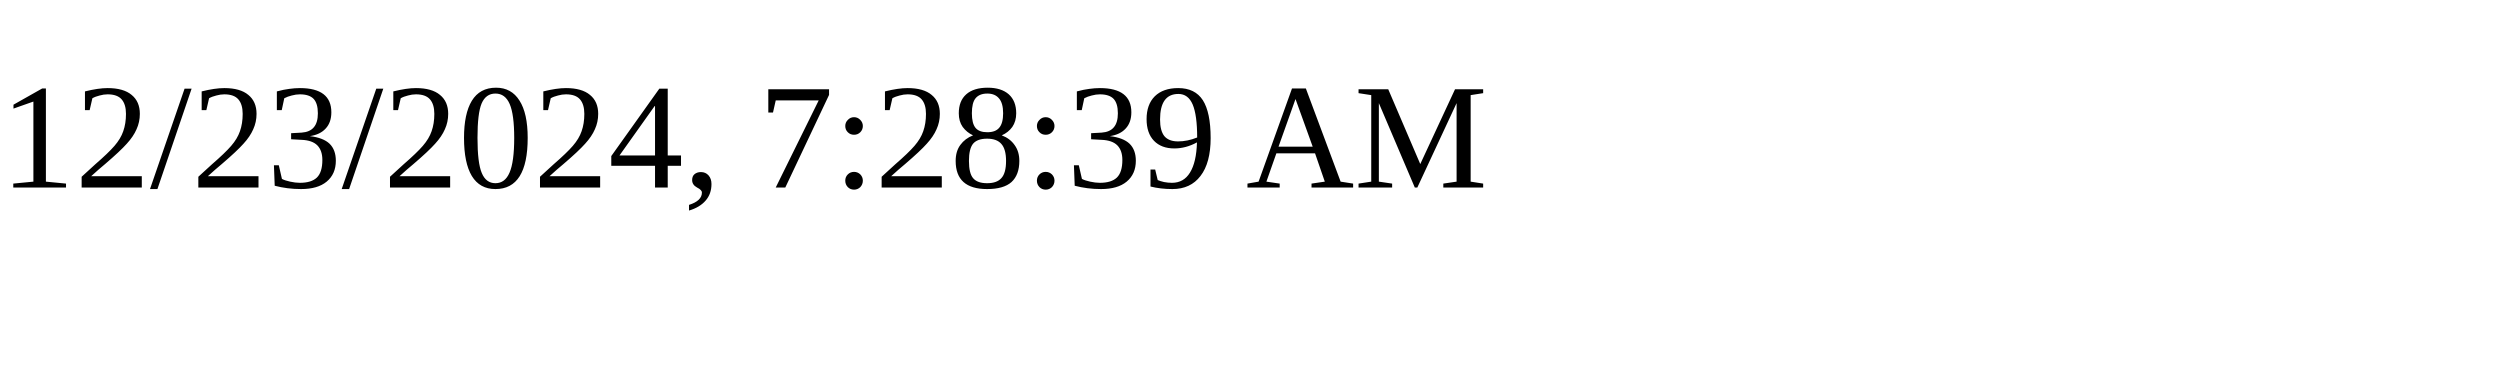
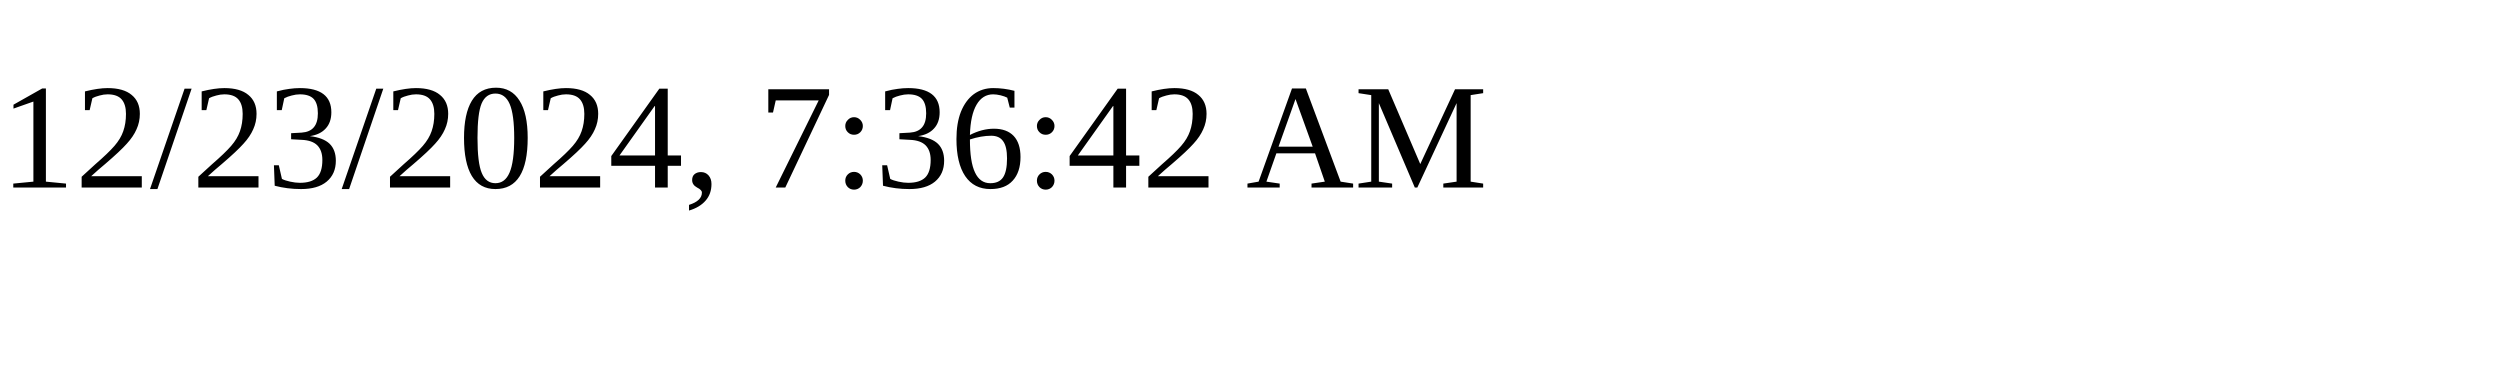
<svg xmlns="http://www.w3.org/2000/svg" height="30" width="200">
-   <text x="0" y="15">12/23/2024, 7:28:39 AM</text>
+   <text x="0" y="15">12/23/2024, 7:36:42 AM</text>
</svg>
